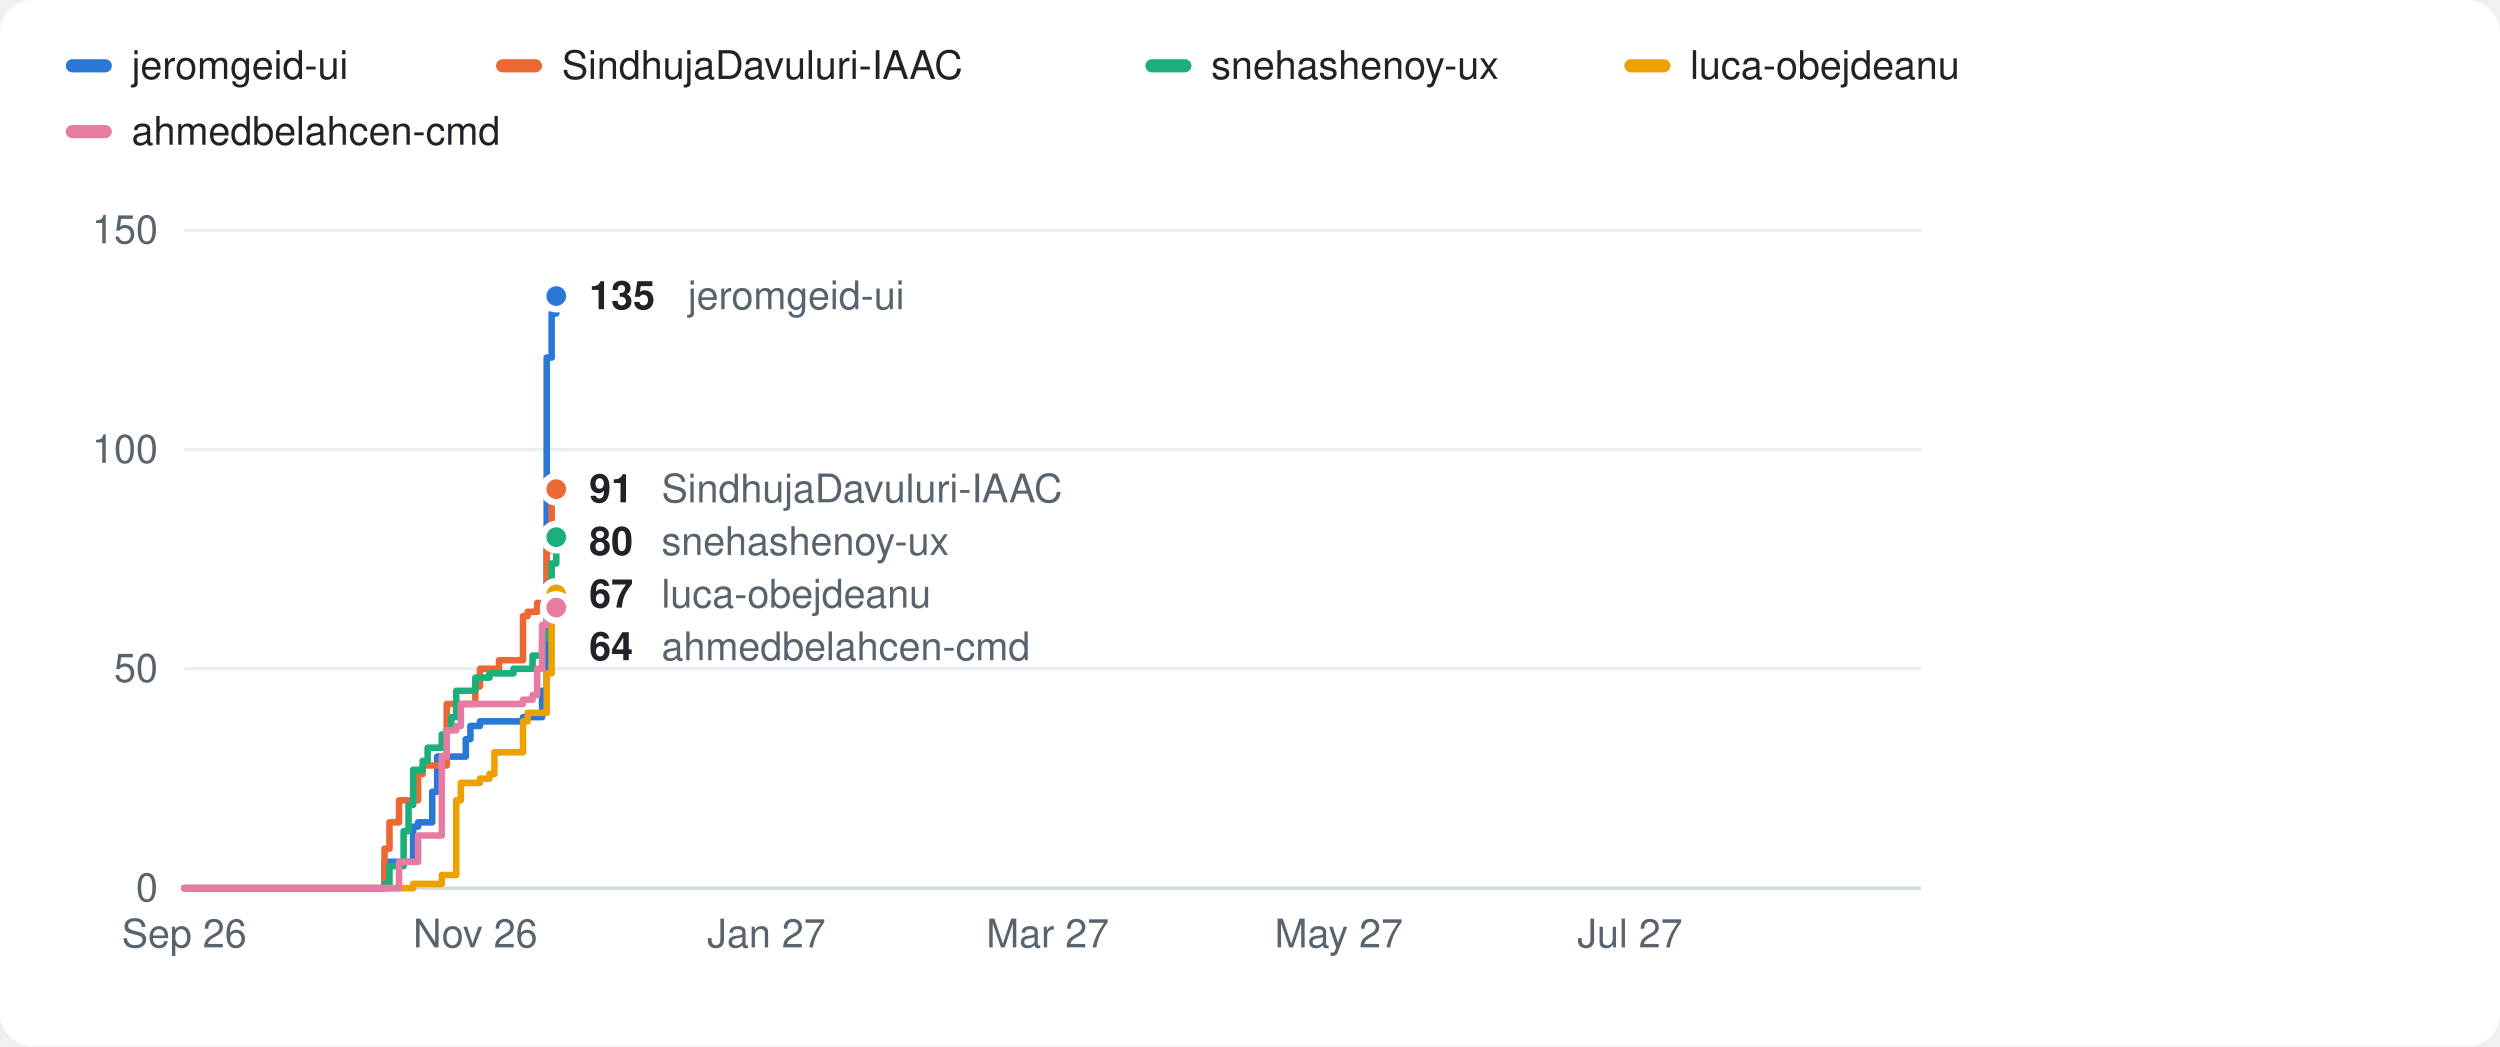
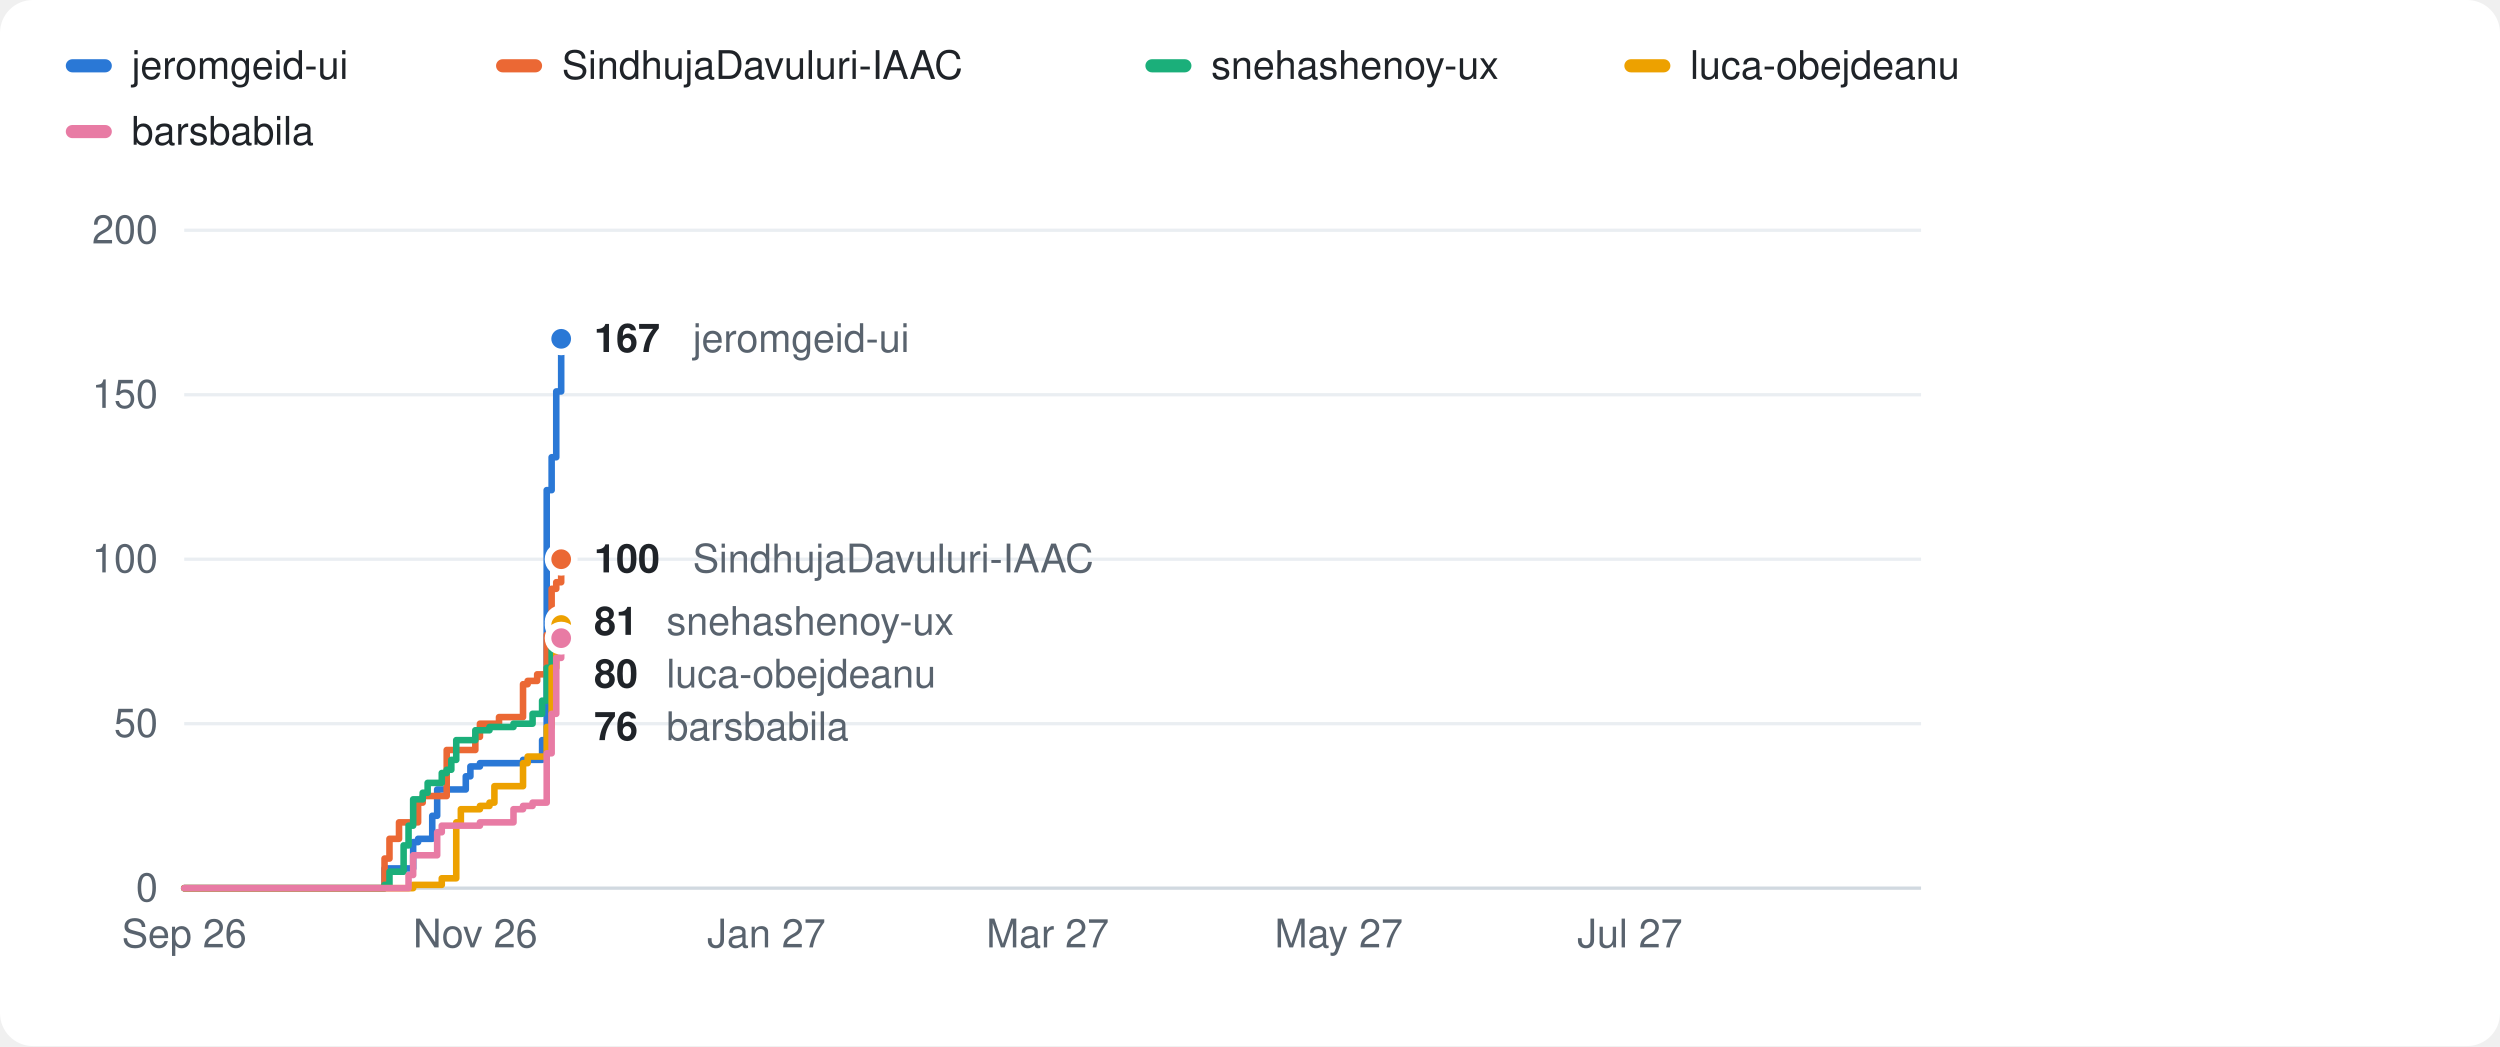
<svg xmlns="http://www.w3.org/2000/svg" width="760" height="318" viewBox="0 0 760 318" role="img" aria-label="Cumulative commits of the top 5 contributors to iaac-maai in academic year 2026/27">
  <style>
.bg{fill:#ffffff} .t1{fill:#1f2328} .t2{fill:#59636e} .grid{stroke:#eaeef2} .axis{stroke:#d1d9e0} .ring{stroke:#ffffff} .total{stroke:#1f2328} .totalf{fill:#1f2328} .area{fill:#1f2328;opacity:.06}
.s0{stroke:#2a78d6} .f0{fill:#2a78d6}
.s1{stroke:#eb6834} .f1{fill:#eb6834}
.s2{stroke:#1baf7a} .f2{fill:#1baf7a}
.s3{stroke:#eda100} .f3{fill:#eda100}
.s4{stroke:#e87ba4} .f4{fill:#e87ba4}
@media (prefers-color-scheme: dark){
  .bg{fill:#0d1117} .t1{fill:#e6edf3} .t2{fill:#9198a1} .grid{stroke:#1f252c} .axis{stroke:#30363d} .ring{stroke:#0d1117} .total{stroke:#e6edf3} .totalf{fill:#e6edf3} .area{fill:#e6edf3;opacity:.08}
  .s0{stroke:#3987e5} .f0{fill:#3987e5}
  .s1{stroke:#d95926} .f1{fill:#d95926}
  .s2{stroke:#199e70} .f2{fill:#199e70}
  .s3{stroke:#c98500} .f3{fill:#c98500}
  .s4{stroke:#d55181} .f4{fill:#d55181}
}
text{font-family:-apple-system,Segoe UI,Helvetica,Arial,sans-serif} .small{font-size:12px} .val{font-size:12px;font-weight:600}
.line{fill:none;stroke-width:2;stroke-linejoin:round;stroke-linecap:round}
</style>
  <rect class="bg" width="760" height="318" rx="10" />
  <rect class="f0" x="20" y="18" width="14" height="4" rx="2" />
  <text class="small t1" x="40" y="24">jeromgeid-ui</text>
  <rect class="f1" x="150.8" y="18" width="14" height="4" rx="2" />
  <text class="small t1" x="170.8" y="24">SindhujaDavuluri-IAAC</text>
  <rect class="f2" x="348.2" y="18" width="14" height="4" rx="2" />
  <text class="small t1" x="368.2" y="24">snehashenoy-ux</text>
  <rect class="f3" x="493.8" y="18" width="14" height="4" rx="2" />
  <text class="small t1" x="513.8" y="24">luca-obejdeanu</text>
  <rect class="f4" x="20" y="38" width="14" height="4" rx="2" />
-   <text class="small t1" x="40" y="44">ahmedbelahcen-cmd</text>
+   <text class="small t1" x="40" y="44">barsbabila</text>
  <line class="axis" x1="56" x2="584" y1="270.0" y2="270.0" stroke-width="1" />
  <text class="small t2" x="48" y="274.0" text-anchor="end">0</text>
-   <line class="grid" x1="56" x2="584" y1="203.3" y2="203.3" stroke-width="1" />
-   <text class="small t2" x="48" y="207.3" text-anchor="end">50</text>
-   <line class="grid" x1="56" x2="584" y1="136.7" y2="136.7" stroke-width="1" />
-   <text class="small t2" x="48" y="140.7" text-anchor="end">100</text>
+   <line class="grid" x1="56" x2="584" y1="220.0" y2="220.0" stroke-width="1" />
+   <text class="small t2" x="48" y="224.0" text-anchor="end">50</text>
+   <line class="grid" x1="56" x2="584" y1="170.0" y2="170.0" stroke-width="1" />
+   <text class="small t2" x="48" y="174.0" text-anchor="end">100</text>
+   <line class="grid" x1="56" x2="584" y1="120.0" y2="120.0" stroke-width="1" />
+   <text class="small t2" x="48" y="124.0" text-anchor="end">150</text>
  <line class="grid" x1="56" x2="584" y1="70.0" y2="70.0" stroke-width="1" />
-   <text class="small t2" x="48" y="74.0" text-anchor="end">150</text>
-   <polyline class="line s0" points="56.0,270.0 116.9,270.0 116.9,262.0 125.6,262.0 125.6,251.3 127.1,251.3 127.1,250.0 131.4,250.0 131.4,240.7 132.9,240.7 132.9,230.0 141.6,230.0 141.6,224.7 143.0,224.7 143.0,220.7 145.9,220.7 145.9,219.3 159.0,219.3 159.0,218.0 164.8,218.0 164.8,210.0 166.2,210.0 166.2,108.7 167.7,108.7 167.7,95.3 169.1,95.3 169.1,90.0 169.1,90.0" />
-   <polyline class="line s1" points="56.0,270.0 116.9,270.0 116.9,258.0 118.4,258.0 118.4,250.0 121.3,250.0 121.3,243.3 127.1,243.3 127.1,235.3 128.5,235.3 128.5,232.7 135.8,232.7 135.8,214.0 144.5,214.0 144.5,208.7 145.9,208.7 145.9,203.3 151.7,203.3 151.7,200.7 159.0,200.7 159.0,187.3 160.4,187.3 160.4,186.0 163.3,186.0 163.3,183.3 166.2,183.3 166.2,167.3 167.7,167.3 167.7,148.7 169.1,148.7" />
-   <polyline class="line s2" points="56.0,270.0 116.9,270.0 116.9,268.7 118.4,268.7 118.4,263.3 122.7,263.3 122.7,252.7 124.2,252.7 124.2,244.7 125.6,244.7 125.6,234.0 128.5,234.0 128.5,231.3 130.0,231.3 130.0,227.3 134.3,227.3 134.3,223.3 135.8,223.3 135.8,222.0 137.2,222.0 137.2,218.0 138.7,218.0 138.7,210.0 144.5,210.0 144.5,206.0 148.8,206.0 148.8,204.7 156.1,204.7 156.1,203.3 161.9,203.3 161.9,199.3 164.8,199.3 164.8,194.0 166.2,194.0 166.2,180.7 167.7,180.7 167.7,171.3 169.1,171.3 169.1,163.3 169.1,163.3" />
-   <polyline class="line s3" points="56.0,270.0 125.6,270.0 125.6,268.7 134.3,268.7 134.3,266.0 138.7,266.0 138.7,243.3 140.1,243.3 140.1,238.0 145.9,238.0 145.9,236.7 148.8,236.7 148.8,235.3 150.3,235.3 150.3,228.7 159.0,228.7 159.0,219.3 160.4,219.3 160.4,216.7 166.2,216.7 166.2,204.7 167.7,204.7 167.7,180.7 169.1,180.7" />
-   <polyline class="line s4" points="56.0,270.0 121.3,270.0 121.3,262.0 127.1,262.0 127.1,254.0 134.3,254.0 134.3,230.0 135.8,230.0 135.8,222.0 138.7,222.0 138.7,220.7 140.1,220.7 140.1,214.0 159.0,214.0 159.0,212.7 161.9,212.7 161.9,211.3 163.3,211.3 163.3,203.3 164.8,203.3 164.8,190.0 166.2,190.0 166.2,187.3 167.7,187.3 167.7,184.7 169.1,184.7" />
-   <circle class="f0 ring" cx="169.1" cy="90.0" r="4" stroke-width="2" />
-   <circle class="f1 ring" cx="169.1" cy="148.7" r="4" stroke-width="2" />
-   <circle class="f2 ring" cx="169.1" cy="163.3" r="4" stroke-width="2" />
-   <circle class="f3 ring" cx="169.1" cy="180.7" r="4" stroke-width="2" />
-   <circle class="f4 ring" cx="169.1" cy="184.7" r="4" stroke-width="2" />
-   <text class="val t1" x="179.1" y="94.0">135</text>
-   <text class="small t2" x="209.1" y="94.0">jeromgeid-ui</text>
-   <text class="val t1" x="179.1" y="152.7">91</text>
-   <text class="small t2" x="201.1" y="152.7">SindhujaDavuluri-IAAC</text>
-   <text class="val t1" x="179.1" y="168.7">80</text>
-   <text class="small t2" x="201.1" y="168.7">snehashenoy-ux</text>
-   <text class="val t1" x="179.1" y="184.7">67</text>
-   <text class="small t2" x="201.1" y="184.7">luca-obejdeanu</text>
-   <text class="val t1" x="179.1" y="200.7">64</text>
-   <text class="small t2" x="201.1" y="200.7">ahmedbelahcen-cmd</text>
+   <text class="small t2" x="48" y="74.0" text-anchor="end">200</text>
+   <polyline class="line s0" points="56.0,270.0 116.9,270.0 116.9,264.0 125.6,264.0 125.6,256.0 127.1,256.0 127.1,255.0 131.4,255.0 131.4,248.0 132.9,248.0 132.9,240.0 141.6,240.0 141.6,236.0 143.0,236.0 143.0,233.0 145.9,233.0 145.9,232.0 159.0,232.0 159.0,231.0 164.8,231.0 164.8,225.0 166.2,225.0 166.2,149.0 167.7,149.0 167.7,139.0 169.1,139.0 169.1,119.0 170.6,119.0 170.6,103.0 170.6,103.0" />
+   <polyline class="line s1" points="56.0,270.0 116.9,270.0 116.9,261.0 118.4,261.0 118.4,255.0 121.3,255.0 121.3,250.0 127.1,250.0 127.1,244.0 128.5,244.0 128.5,242.0 135.8,242.0 135.8,228.0 144.5,228.0 144.5,224.0 145.9,224.0 145.9,220.0 151.7,220.0 151.7,218.0 159.0,218.0 159.0,208.0 160.4,208.0 160.4,207.0 163.3,207.0 163.3,205.0 166.2,205.0 166.2,193.0 167.7,193.0 167.7,179.0 169.1,179.0 169.1,177.0 170.6,177.0 170.6,170.0 170.6,170.0" />
+   <polyline class="line s2" points="56.0,270.0 116.9,270.0 116.9,269.0 118.4,269.0 118.4,265.0 122.7,265.0 122.7,257.0 124.2,257.0 124.2,251.0 125.6,251.0 125.6,243.0 128.5,243.0 128.5,241.0 130.0,241.0 130.0,238.0 134.3,238.0 134.3,235.0 135.8,235.0 135.8,234.0 137.2,234.0 137.2,231.0 138.7,231.0 138.7,225.0 144.5,225.0 144.5,222.0 148.8,222.0 148.8,221.0 156.1,221.0 156.1,220.0 161.9,220.0 161.9,217.0 164.8,217.0 164.8,213.0 166.2,213.0 166.2,203.0 167.7,203.0 167.7,196.0 169.1,196.0 169.1,189.0 170.6,189.0" />
+   <polyline class="line s3" points="56.0,270.0 125.6,270.0 125.6,269.0 134.3,269.0 134.3,267.0 138.7,267.0 138.7,250.0 140.1,250.0 140.1,246.0 145.9,246.0 145.9,245.0 148.8,245.0 148.8,244.0 150.3,244.0 150.3,239.0 159.0,239.0 159.0,232.0 160.4,232.0 160.4,230.0 166.2,230.0 166.2,221.0 167.7,221.0 167.7,203.0 169.1,203.0 169.1,194.0 170.6,194.0 170.6,190.0 170.6,190.0" />
+   <polyline class="line s4" points="56.0,270.0 124.2,270.0 124.2,266.0 125.6,266.0 125.6,260.0 132.9,260.0 132.9,253.0 134.3,253.0 134.3,251.0 145.9,251.0 145.9,250.0 156.1,250.0 156.1,246.0 159.0,246.0 159.0,245.0 161.9,245.0 161.9,244.0 166.2,244.0 166.2,229.0 167.7,229.0 167.7,217.0 169.1,217.0 169.1,200.0 170.6,200.0 170.6,194.0 170.6,194.0" />
+   <circle class="f0 ring" cx="170.6" cy="103.0" r="4" stroke-width="2" />
+   <circle class="f1 ring" cx="170.6" cy="170.0" r="4" stroke-width="2" />
+   <circle class="f2 ring" cx="170.6" cy="189.0" r="4" stroke-width="2" />
+   <circle class="f3 ring" cx="170.6" cy="190.0" r="4" stroke-width="2" />
+   <circle class="f4 ring" cx="170.6" cy="194.0" r="4" stroke-width="2" />
+   <text class="val t1" x="180.6" y="107.0">167</text>
+   <text class="small t2" x="210.6" y="107.0">jeromgeid-ui</text>
+   <text class="val t1" x="180.6" y="174.0">100</text>
+   <text class="small t2" x="210.6" y="174.0">SindhujaDavuluri-IAAC</text>
+   <text class="val t1" x="180.6" y="193.0">81</text>
+   <text class="small t2" x="202.6" y="193.0">snehashenoy-ux</text>
+   <text class="val t1" x="180.6" y="209.0">80</text>
+   <text class="small t2" x="202.6" y="209.0">luca-obejdeanu</text>
+   <text class="val t1" x="180.6" y="225.0">76</text>
+   <text class="small t2" x="202.6" y="225.0">barsbabila</text>
  <text class="small t2" x="56.0" y="288.0" text-anchor="middle">Sep 26</text>
  <text class="small t2" x="144.5" y="288.0" text-anchor="middle">Nov 26</text>
  <text class="small t2" x="233.0" y="288.0" text-anchor="middle">Jan 27</text>
  <text class="small t2" x="318.5" y="288.0" text-anchor="middle">Mar 27</text>
  <text class="small t2" x="407.0" y="288.0" text-anchor="middle">May 27</text>
  <text class="small t2" x="495.5" y="288.0" text-anchor="middle">Jul 27</text>
</svg>
